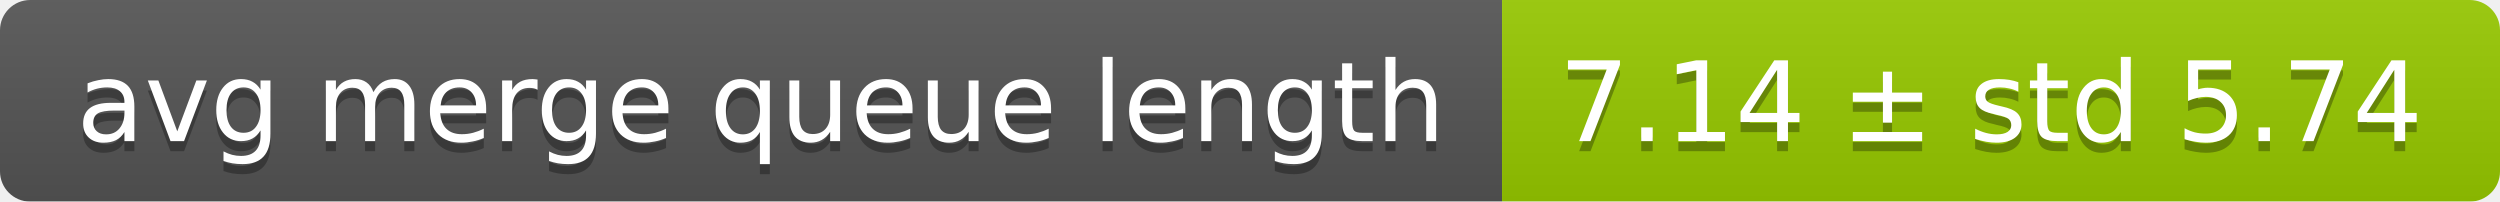
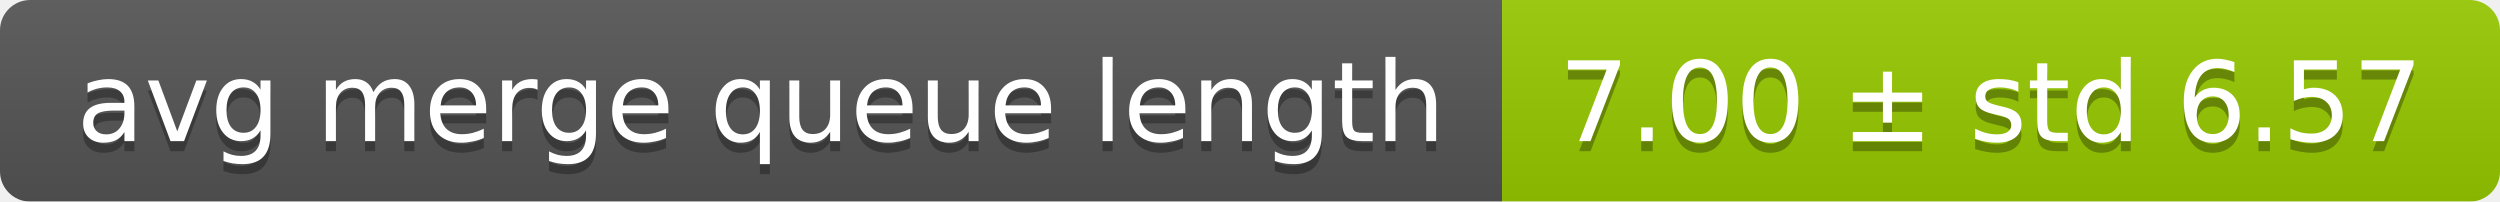
<svg xmlns="http://www.w3.org/2000/svg" width="248" height="20">
  <linearGradient id="smooth" x2="0" y2="100%">
    <stop offset="0" stop-color="#bbb" stop-opacity=".1" />
    <stop offset="1" stop-opacity=".1" />
  </linearGradient>
  <mask id="round">
    <rect width="248" height="20" rx="3" fill="#fff" />
  </mask>
  <g mask="url(#round)">
    <rect width="149" height="20" fill="#555" />
    <rect x="149" width="99" height="20" fill="#97ca00" />
    <rect width="248" height="20" fill="url(#smooth)" />
  </g>
  <g fill="#fff" text-anchor="middle" font-family="DejaVu Sans,Verdana,Geneva,sans-serif" font-size="11">
    <text x="75.5" y="15" fill="#010101" fill-opacity=".3">avg merge queue length</text>
    <text x="75.5" y="14">avg merge queue length</text>
-     <text x="197.5" y="15" fill="#010101" fill-opacity=".3">7.14 ± std 5.74</text>
-     <text x="197.5" y="14">7.14 ± std 5.74</text>
+     <text x="197.5" y="15" fill="#010101" fill-opacity=".3">7.00 ± std 6.57</text>
+     <text x="197.5" y="14">7.00 ± std 6.57</text>
  </g>
</svg>
